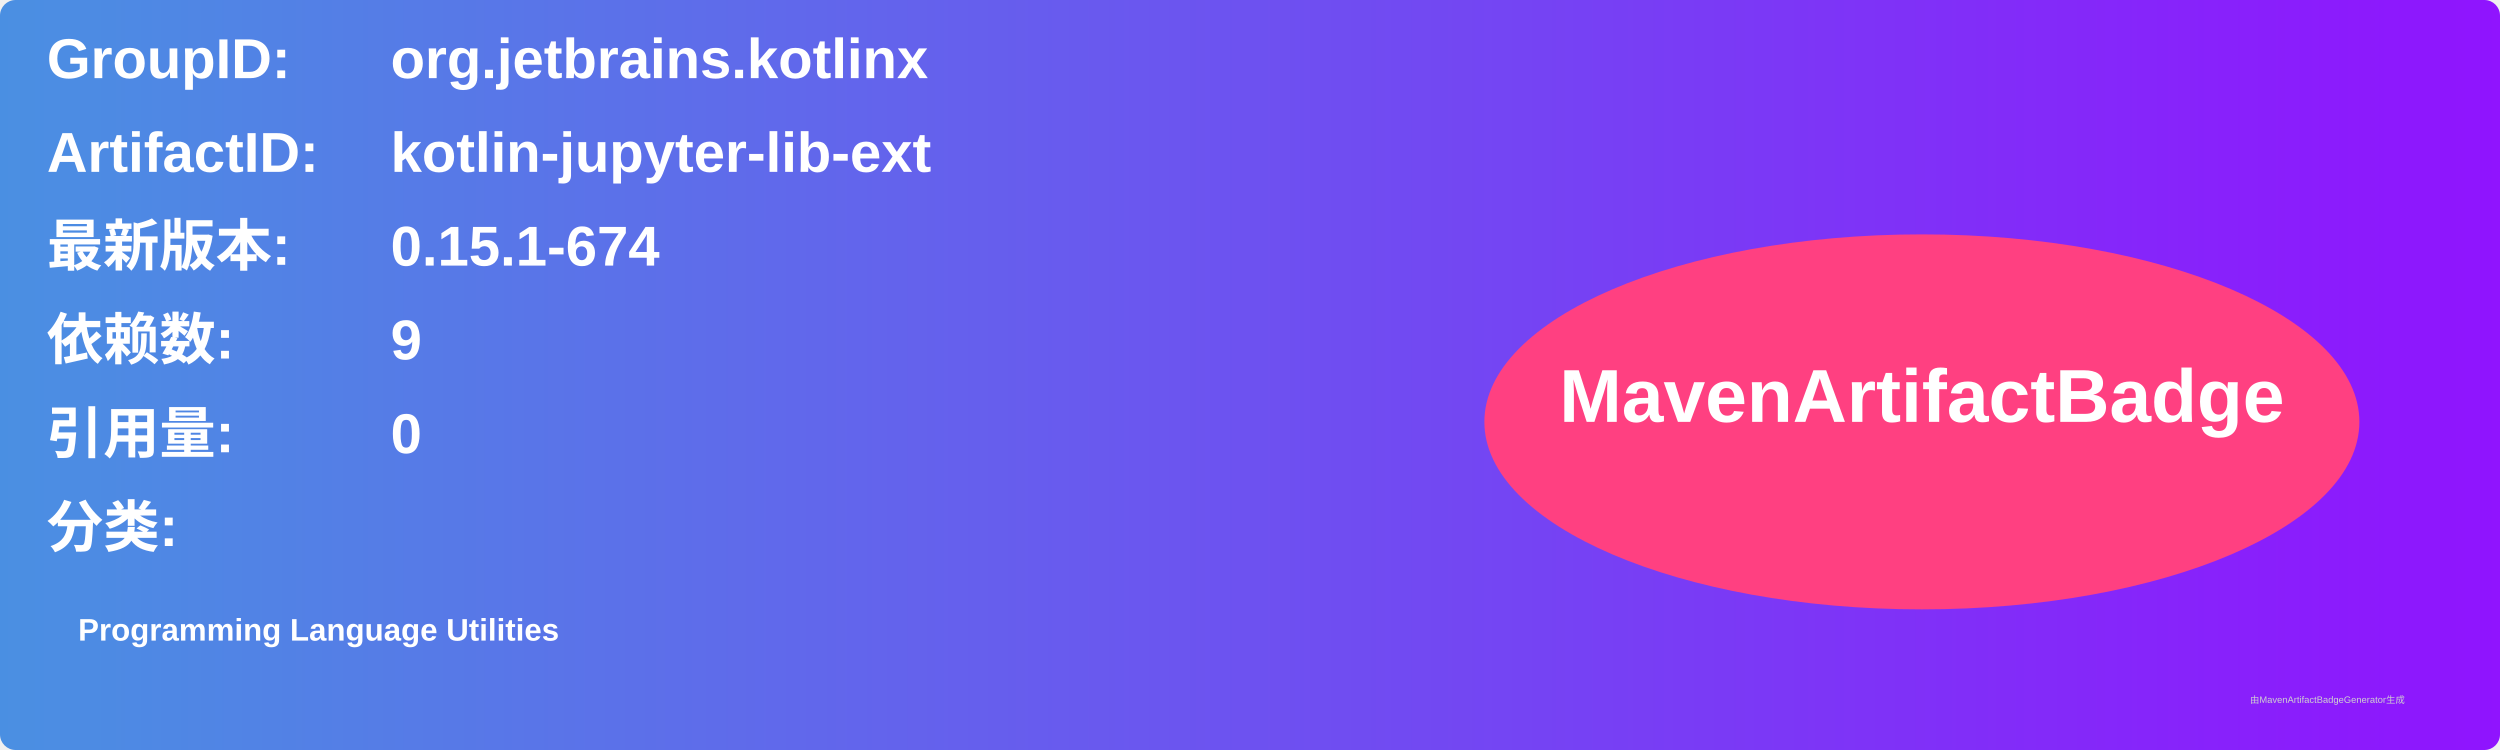
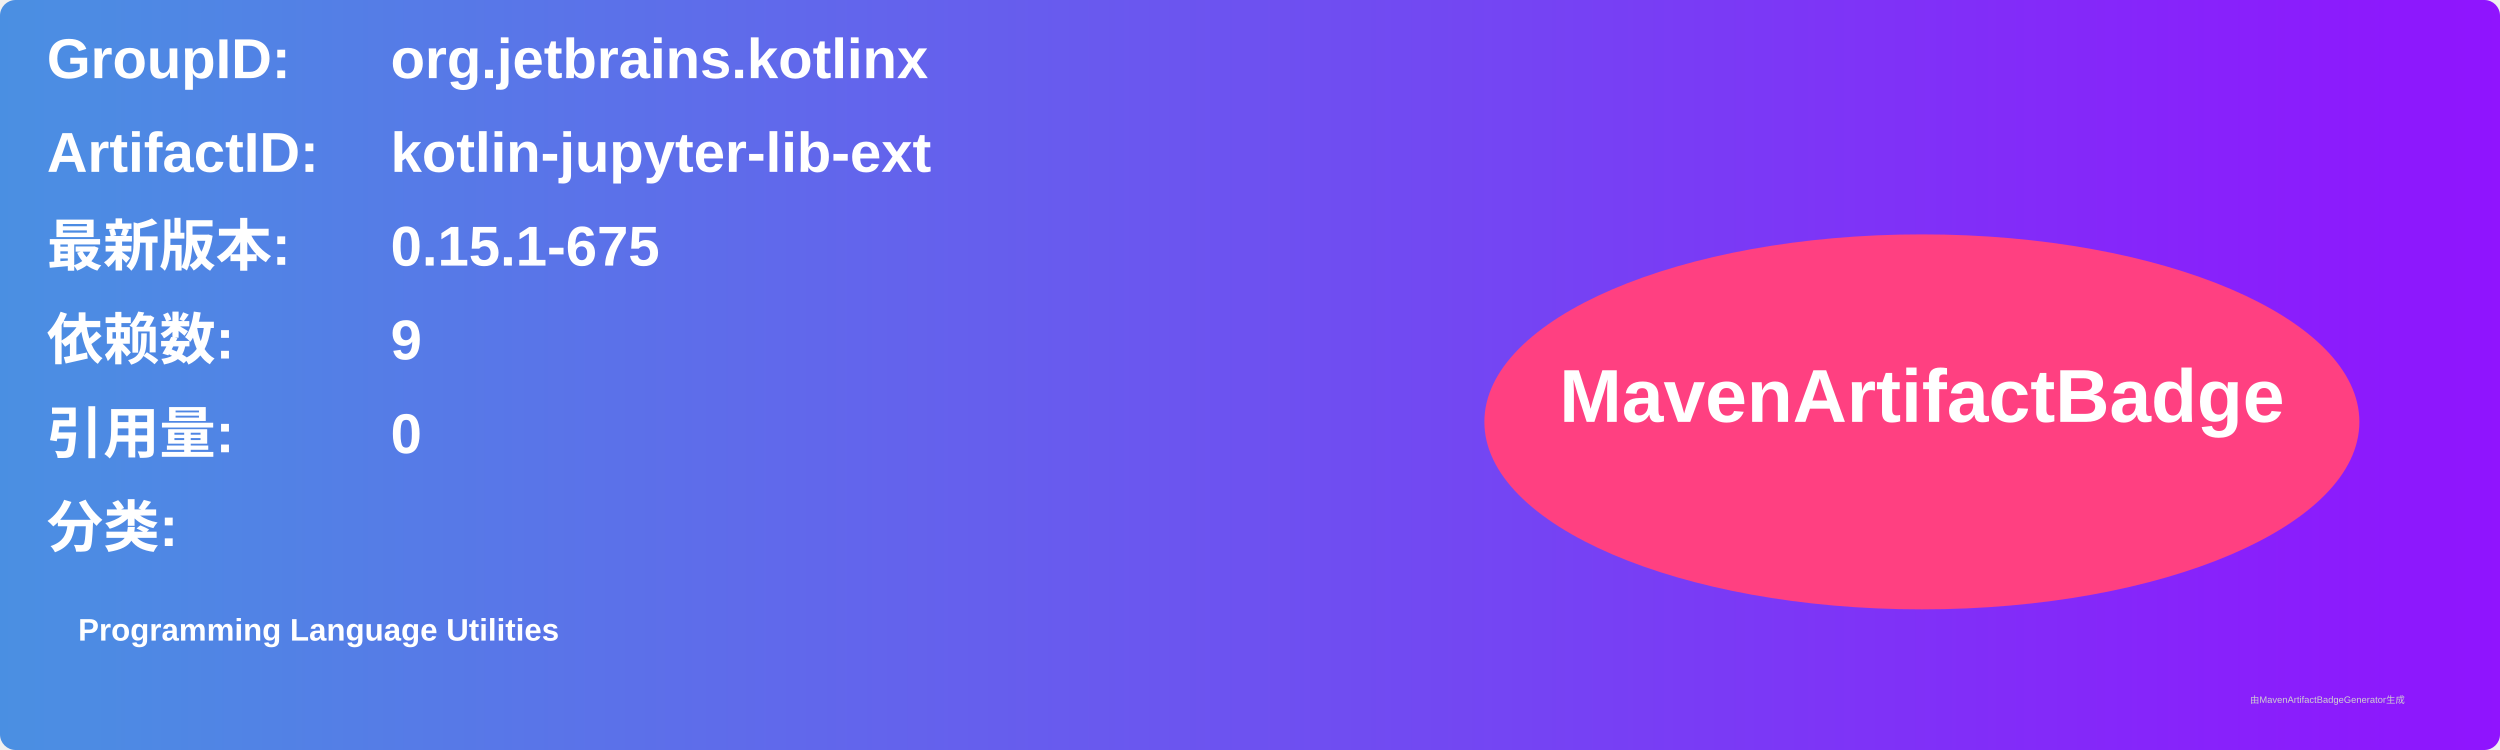
<svg xmlns="http://www.w3.org/2000/svg" width="800" height="240" viewBox="0 0 800 240">
  <linearGradient id="grad" x1="0%" y1="0%" x2="100%" y2="0%">
    <stop offset="0%" stop-color="#4a90e2" />
    <stop offset="100%" stop-color="#9013fe" />
  </linearGradient>
  <rect width="100%" height="100%" rx="5" ry="5" fill="url(#grad)" />
  <g transform="translate(15, 15)">
    <text x="0" y="10" font-family="Arial" font-size="18" fill="white" font-weight="bold" width="260">GroupID:</text>
    <text x="110" y="10" font-family="Arial" font-size="18" fill="white" font-weight="bold" width="460">org.jetbrains.kotlinx</text>
    <text x="0" y="40" font-family="Arial" font-size="18" fill="white" font-weight="bold" width="260">ArtifactID:</text>
    <text x="110" y="40" font-family="Arial" font-size="18" fill="white" font-weight="bold" width="460">kotlin-jupyter-lib-ext</text>
    <text x="0" y="70" font-family="Arial" font-size="18" fill="white" font-weight="bold">最新版本:</text>
    <text x="110" y="70" font-family="Arial" font-size="18" fill="white" font-weight="bold">
-       <tspan font-weight="bold">0.15.1-674</tspan>
+       <tspan font-weight="bold">0.15.1-675</tspan>
    </text>
    <text x="0" y="100" font-family="Arial" font-size="18" fill="white" font-weight="bold">依赖数: </text>
    <text x="110" y="100" font-family="Arial" font-size="18" fill="white">
      <tspan font-weight="bold">9</tspan>
    </text>
    <text x="0" y="130" font-family="Arial" font-size="18" fill="white" font-weight="bold">引用量: </text>
    <text x="110" y="130" font-family="Arial" font-size="18" fill="white">
      <tspan font-weight="bold">0</tspan>
    </text>
    <text x="0" y="160" font-family="Arial" font-size="18" fill="white" font-weight="bold">分类:</text>
    <text x="10" y="190" font-family="Arial" font-size="10" fill="white">
      <tspan font-weight="bold">Programming Language Utilities</tspan>
    </text>
    <ellipse cx="600" cy="120" rx="140" ry="60" fill="#ff4081" />
    <text x="600" y="120" text-anchor="middle" font-family="Arial" font-size="24" fill="white" font-weight="bold">MavenArtifactBadge</text>
  </g>
  <text x="720" y="225" font-family="Arial" font-size="3" fill="#d0d0d0">由MavenArtifactBadgeGenerator生成</text>
</svg>
